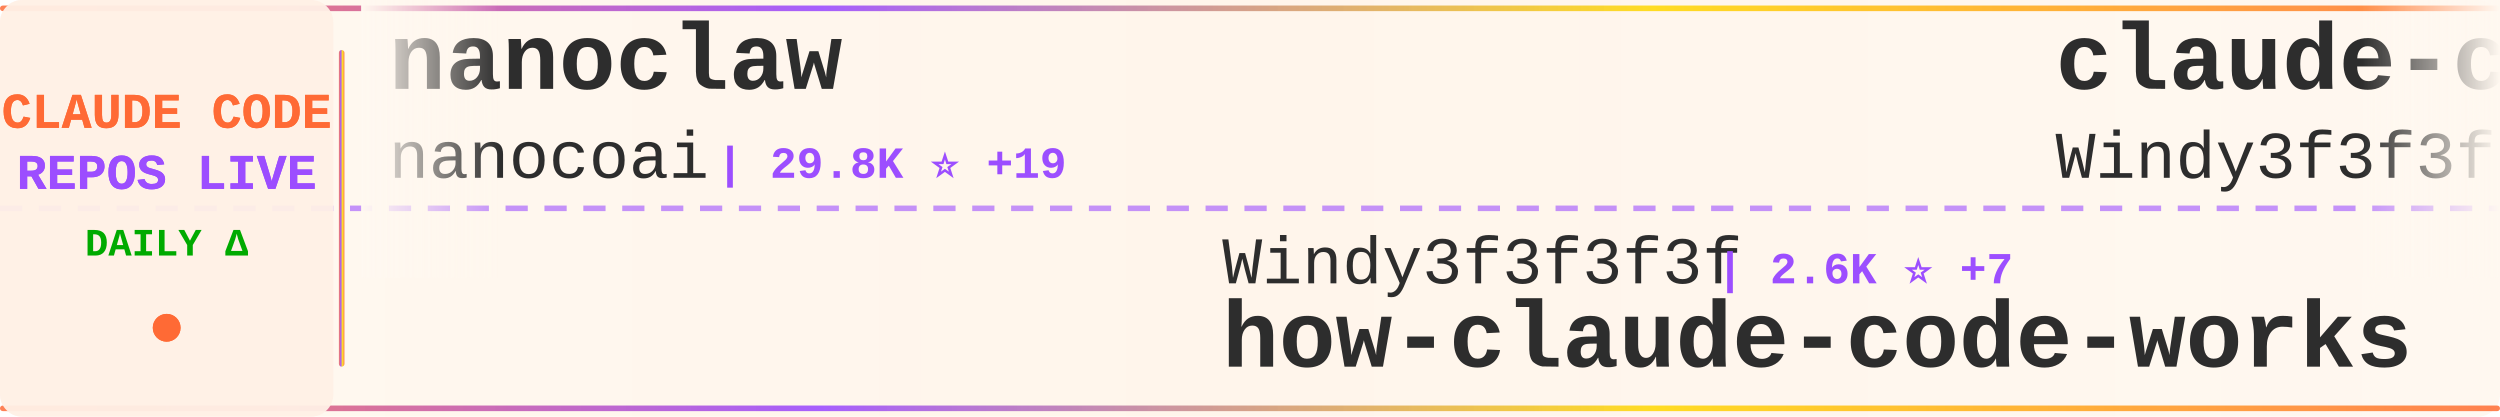
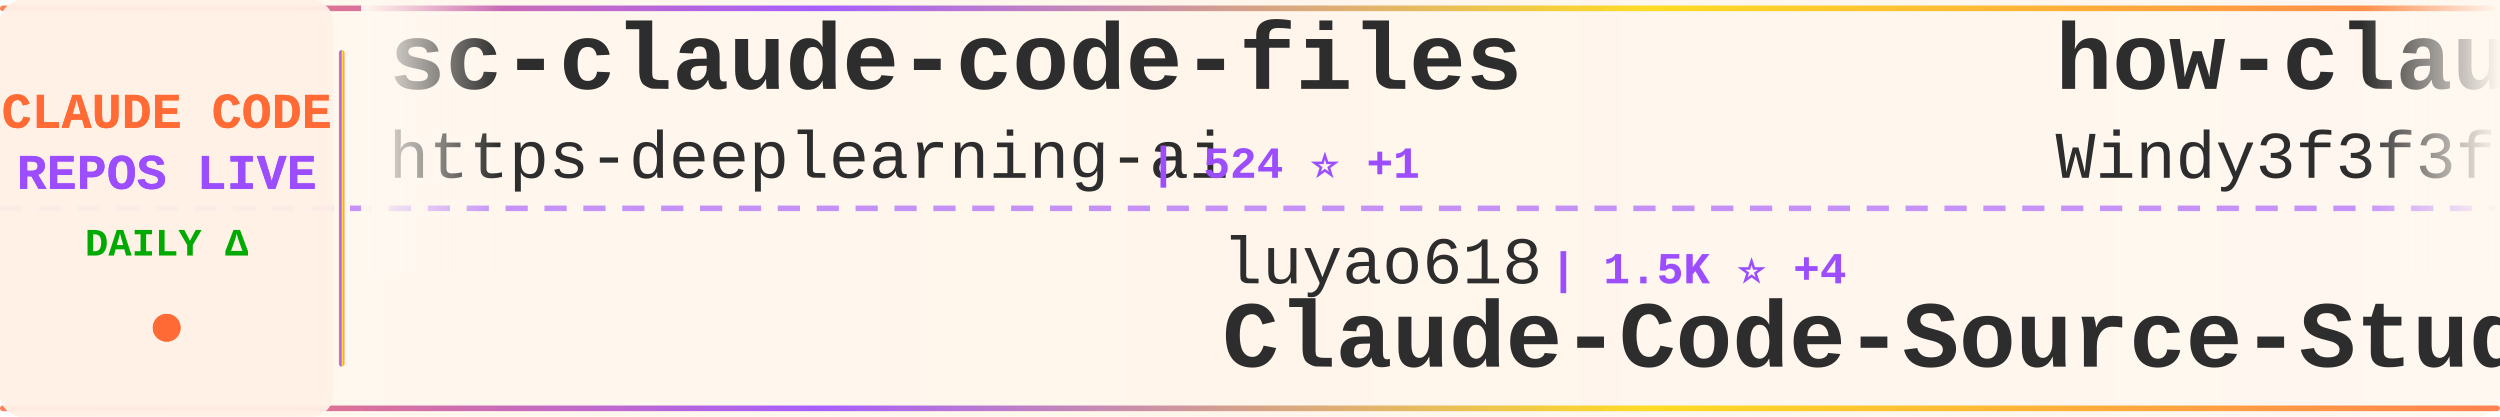
<svg xmlns="http://www.w3.org/2000/svg" width="900" height="150">
  <defs>
    <linearGradient id="tickerBg" x1="0%" y1="0%" x2="100%" y2="0%">
      <stop offset="0%" style="stop-color:#fff8f0;stop-opacity:0.98" />
      <stop offset="50%" style="stop-color:#fff5eb;stop-opacity:1" />
      <stop offset="100%" style="stop-color:#fff8f0;stop-opacity:0.98" />
    </linearGradient>
    <linearGradient id="borderGrad" x1="0%" y1="0%" x2="100%" y2="0%">
      <stop offset="0%" style="stop-color:#FF6B35;stop-opacity:0.85">
        <animate attributeName="stop-opacity" values="0.85;1;0.85" dur="2s" repeatCount="indefinite" />
      </stop>
      <stop offset="33%" style="stop-color:#9C4EFF;stop-opacity:0.9">
        <animate attributeName="stop-opacity" values="0.9;1;0.9" dur="2.2s" repeatCount="indefinite" />
      </stop>
      <stop offset="66%" style="stop-color:#FFD700;stop-opacity:0.85">
        <animate attributeName="stop-opacity" values="0.85;1;0.85" dur="1.8s" repeatCount="indefinite" />
      </stop>
      <stop offset="100%" style="stop-color:#FF6B35;stop-opacity:0.85">
        <animate attributeName="stop-opacity" values="0.85;1;0.85" dur="2s" repeatCount="indefinite" />
      </stop>
    </linearGradient>
    <filter id="textGlow">
      <feGaussianBlur stdDeviation="0.15" result="coloredBlur" />
      <feMerge>
        <feMergeNode in="coloredBlur" />
        <feMergeNode in="SourceGraphic" />
      </feMerge>
    </filter>
    <filter id="metricGlow">
      <feGaussianBlur stdDeviation="0.2" result="coloredBlur" />
      <feMerge>
        <feMergeNode in="coloredBlur" />
        <feMergeNode in="SourceGraphic" />
      </feMerge>
    </filter>
    <linearGradient id="leftFade" x1="0%" y1="0%" x2="100%" y2="0%">
      <stop offset="0%" style="stop-color:#fff8f0;stop-opacity:1" />
      <stop offset="100%" style="stop-color:#fff8f0;stop-opacity:0" />
    </linearGradient>
    <linearGradient id="rightFade" x1="0%" y1="0%" x2="100%" y2="0%">
      <stop offset="0%" style="stop-color:#fff8f0;stop-opacity:0" />
      <stop offset="100%" style="stop-color:#fff8f0;stop-opacity:1" />
    </linearGradient>
  </defs>
  <rect width="900" height="150" fill="url(#tickerBg)" rx="8" />
  <rect x="0" y="2" width="900" height="2" fill="url(#borderGrad)" rx="1" />
  <rect x="0" y="146" width="900" height="2" fill="url(#borderGrad)" rx="1" />
  <line x1="0" y1="75" x2="900" y2="75" stroke="#9C4EFF" stroke-width="2" stroke-dasharray="8 6" opacity="0.6" />
  <rect x="0" y="0" width="120" height="150" fill="#fff0e6" opacity="0.95" rx="8" />
  <text x="60" y="46" font-family="'Courier New', monospace" font-size="18" font-weight="bold" fill="#FF6B35" text-anchor="middle" filter="url(#textGlow)">
    CLAUDE CODE
  </text>
  <text x="60" y="68" font-family="'Courier New', monospace" font-size="18" font-weight="bold" fill="#9C4EFF" text-anchor="middle" filter="url(#textGlow)">
    REPOS LIVE
  </text>
  <text x="60" y="92" font-family="'Courier New', monospace" font-size="14" font-weight="bold" fill="#00aa00" text-anchor="middle">
    DAILY Δ
  </text>
  <circle cx="60" cy="118" r="5" fill="#FF6B35" filter="url(#metricGlow)">
    <animate attributeName="r" values="4;6;4" dur="1.5s" repeatCount="indefinite" />
    <animate attributeName="opacity" values="0.6;1;0.6" dur="1.5s" repeatCount="indefinite" />
  </circle>
  <rect x="122" y="18" width="2" height="114" fill="url(#borderGrad)" rx="1" />
  <clipPath id="tickerClip">
    <rect x="130" y="0" width="770" height="150" />
  </clipPath>
  <g clip-path="url(#tickerClip)">
    <g id="tickerItems">
      <animateTransform attributeName="transform" attributeType="XML" type="translate" from="0 0" to="-3000 0" dur="54s" repeatCount="indefinite" />
      <g transform="translate(0, 0)">
-         <text x="140" y="32" font-family="'Courier New', monospace" font-size="34" font-weight="bold" fill="#2d2d2d">nanoclaw</text>
-         <text x="140" y="64" font-family="'Courier New', monospace" font-size="24" font-weight="normal" fill="#2d2d2d" opacity="1.0">nanocoai</text>
-         <text x="258" y="64" font-family="'Courier New', monospace" font-size="16" font-weight="bold" fill="#9C4EFF"> | 29.8K ⭐ +19</text>
+         <text x="140" y="32" font-family="'Courier New', monospace" font-size="34" font-weight="bold" fill="#2d2d2d">sc-claude-code-files</text>
+         <text x="140" y="64" font-family="'Courier New', monospace" font-size="24" font-weight="normal" fill="#2d2d2d" opacity="1.0">https-deeplearning-ai</text>
+         <text x="414" y="64" font-family="'Courier New', monospace" font-size="16" font-weight="bold" fill="#9C4EFF"> | 524 ⭐ +1</text>
      </g>
      <g transform="translate(300, 0)">
-         <text x="140" y="102" font-family="'Courier New', monospace" font-size="24" font-weight="normal" fill="#2d2d2d" opacity="1.0">Windy3f3f3f3f</text>
-         <text x="318" y="102" font-family="'Courier New', monospace" font-size="16" font-weight="bold" fill="#9C4EFF"> | 2.6K ⭐ +7</text>
-         <text x="140" y="132" font-family="'Courier New', monospace" font-size="34" font-weight="bold" fill="#2d2d2d">how-claude-code-works</text>
+         <text x="140" y="102" font-family="'Courier New', monospace" font-size="24" font-weight="normal" fill="#2d2d2d" opacity="1.0">luyao618</text>
+         <text x="258" y="102" font-family="'Courier New', monospace" font-size="16" font-weight="bold" fill="#9C4EFF"> | 1.5K ⭐ +4</text>
+         <text x="140" y="132" font-family="'Courier New', monospace" font-size="34" font-weight="bold" fill="#2d2d2d">Claude-Code-Source-Study</text>
      </g>
      <g transform="translate(600, 0)">
-         <text x="140" y="32" font-family="'Courier New', monospace" font-size="34" font-weight="bold" fill="#2d2d2d">claude-code-from-scratch</text>
+         <text x="140" y="32" font-family="'Courier New', monospace" font-size="34" font-weight="bold" fill="#2d2d2d">how-claude-code-works</text>
        <text x="140" y="64" font-family="'Courier New', monospace" font-size="24" font-weight="normal" fill="#2d2d2d" opacity="1.0">Windy3f3f3f3f</text>
-         <text x="318" y="64" font-family="'Courier New', monospace" font-size="16" font-weight="bold" fill="#9C4EFF"> | 1.4K ⭐ +10</text>
+         <text x="318" y="64" font-family="'Courier New', monospace" font-size="16" font-weight="bold" fill="#9C4EFF"> | 2.6K ⭐ +7</text>
      </g>
      <g transform="translate(900, 0)">
-         <text x="140" y="102" font-family="'Courier New', monospace" font-size="24" font-weight="normal" fill="#2d2d2d" opacity="1.0">catlog22</text>
-         <text x="258" y="102" font-family="'Courier New', monospace" font-size="16" font-weight="bold" fill="#9C4EFF"> | 2.1K ⭐ +8</text>
-         <text x="140" y="132" font-family="'Courier New', monospace" font-size="34" font-weight="bold" fill="#2d2d2d">Claude-Code-Workflow</text>
+         <text x="140" y="102" font-family="'Courier New', monospace" font-size="24" font-weight="normal" fill="#2d2d2d" opacity="1.0">jqueryscript</text>
+         <text x="306" y="102" font-family="'Courier New', monospace" font-size="16" font-weight="bold" fill="#9C4EFF"> | 414 ⭐ +2</text>
+         <text x="140" y="132" font-family="'Courier New', monospace" font-size="34" font-weight="bold" fill="#2d2d2d">awesome-claude-code</text>
      </g>
      <g transform="translate(1200, 0)">
-         <text x="140" y="32" font-family="'Courier New', monospace" font-size="34" font-weight="bold" fill="#2d2d2d">oh-my-claudecode</text>
-         <text x="140" y="64" font-family="'Courier New', monospace" font-size="24" font-weight="normal" fill="#2d2d2d" opacity="1.0">Yeachan-Heo</text>
-         <text x="294" y="64" font-family="'Courier New', monospace" font-size="16" font-weight="bold" fill="#9C4EFF"> | 36.0K ⭐ +72</text>
+         <text x="140" y="32" font-family="'Courier New', monospace" font-size="34" font-weight="bold" fill="#2d2d2d">claude-code-sourcemap</text>
+         <text x="140" y="64" font-family="'Courier New', monospace" font-size="24" font-weight="normal" fill="#2d2d2d" opacity="1.0">ChinaSiro</text>
+         <text x="270" y="64" font-family="'Courier New', monospace" font-size="16" font-weight="bold" fill="#9C4EFF"> | 9.4K ⭐ +11</text>
      </g>
      <g transform="translate(1500, 0)">
-         <text x="140" y="102" font-family="'Courier New', monospace" font-size="24" font-weight="normal" fill="#2d2d2d" opacity="1.0">anthropics</text>
-         <text x="282" y="102" font-family="'Courier New', monospace" font-size="16" font-weight="bold" fill="#9C4EFF"> | 868 ⭐ +3</text>
-         <text x="140" y="132" font-family="'Courier New', monospace" font-size="34" font-weight="bold" fill="#2d2d2d">claude-code-base-action</text>
+         <text x="140" y="102" font-family="'Courier New', monospace" font-size="24" font-weight="normal" fill="#2d2d2d" opacity="1.0">repowise-dev</text>
+         <text x="306" y="102" font-family="'Courier New', monospace" font-size="16" font-weight="bold" fill="#9C4EFF"> | 1.1K ⭐</text>
+         <text x="140" y="132" font-family="'Courier New', monospace" font-size="34" font-weight="bold" fill="#2d2d2d">claude-code-prompts</text>
      </g>
      <g transform="translate(1800, 0)">
-         <text x="140" y="32" font-family="'Courier New', monospace" font-size="34" font-weight="bold" fill="#2d2d2d">claude-code-templates</text>
-         <text x="140" y="64" font-family="'Courier New', monospace" font-size="24" font-weight="normal" fill="#2d2d2d" opacity="1.0">davila7</text>
-         <text x="246" y="64" font-family="'Courier New', monospace" font-size="16" font-weight="bold" fill="#9C4EFF"> | 27.9K ⭐ +49</text>
+         <text x="140" y="32" font-family="'Courier New', monospace" font-size="34" font-weight="bold" fill="#2d2d2d">claude-coder</text>
+         <text x="140" y="64" font-family="'Courier New', monospace" font-size="24" font-weight="normal" fill="#2d2d2d" opacity="1.0">kodu-ai</text>
+         <text x="246" y="64" font-family="'Courier New', monospace" font-size="16" font-weight="bold" fill="#9C4EFF"> | 5.3K ⭐</text>
      </g>
      <g transform="translate(2100, 0)">
-         <text x="140" y="102" font-family="'Courier New', monospace" font-size="24" font-weight="normal" fill="#2d2d2d" opacity="1.0">kodu-ai</text>
-         <text x="246" y="102" font-family="'Courier New', monospace" font-size="16" font-weight="bold" fill="#9C4EFF"> | 5.3K ⭐</text>
-         <text x="140" y="132" font-family="'Courier New', monospace" font-size="34" font-weight="bold" fill="#2d2d2d">claude-coder</text>
+         <text x="140" y="102" font-family="'Courier New', monospace" font-size="24" font-weight="normal" fill="#2d2d2d" opacity="1.0">Yeachan-Heo</text>
+         <text x="294" y="102" font-family="'Courier New', monospace" font-size="16" font-weight="bold" fill="#9C4EFF"> | 36.0K ⭐ +66</text>
+         <text x="140" y="132" font-family="'Courier New', monospace" font-size="34" font-weight="bold" fill="#2d2d2d">oh-my-claudecode</text>
      </g>
      <g transform="translate(2400, 0)">
-         <text x="140" y="32" font-family="'Courier New', monospace" font-size="34" font-weight="bold" fill="#2d2d2d">claude-code-security-rev...</text>
-         <text x="140" y="64" font-family="'Courier New', monospace" font-size="24" font-weight="normal" fill="#2d2d2d" opacity="1.0">anthropics</text>
-         <text x="282" y="64" font-family="'Courier New', monospace" font-size="16" font-weight="bold" fill="#9C4EFF"> | 5.1K ⭐ +46</text>
+         <text x="140" y="32" font-family="'Courier New', monospace" font-size="34" font-weight="bold" fill="#2d2d2d">claude-code-webui</text>
+         <text x="140" y="64" font-family="'Courier New', monospace" font-size="24" font-weight="normal" fill="#2d2d2d" opacity="1.0">sugyan</text>
+         <text x="234" y="64" font-family="'Courier New', monospace" font-size="16" font-weight="bold" fill="#9C4EFF"> | 1.1K ⭐ +3</text>
      </g>
      <g transform="translate(2700, 0)">
-         <text x="140" y="102" font-family="'Courier New', monospace" font-size="24" font-weight="normal" fill="#2d2d2d" opacity="1.0">liuup</text>
-         <text x="222" y="102" font-family="'Courier New', monospace" font-size="16" font-weight="bold" fill="#9C4EFF"> | 3.0K ⭐ +25</text>
-         <text x="140" y="132" font-family="'Courier New', monospace" font-size="34" font-weight="bold" fill="#2d2d2d">claude-code-analysis</text>
+         <text x="140" y="102" font-family="'Courier New', monospace" font-size="24" font-weight="normal" fill="#2d2d2d" opacity="1.0">carlvellotti</text>
+         <text x="306" y="102" font-family="'Courier New', monospace" font-size="16" font-weight="bold" fill="#9C4EFF"> | 2.1K ⭐</text>
+         <text x="140" y="132" font-family="'Courier New', monospace" font-size="34" font-weight="bold" fill="#2d2d2d">claude-code-pm-course</text>
      </g>
      <g transform="translate(3000, 0)">
-         <text x="140" y="32" font-family="'Courier New', monospace" font-size="34" font-weight="bold" fill="#2d2d2d">nanoclaw</text>
-         <text x="140" y="64" font-family="'Courier New', monospace" font-size="24" font-weight="normal" fill="#2d2d2d" opacity="1.0">nanocoai</text>
-         <text x="258" y="64" font-family="'Courier New', monospace" font-size="16" font-weight="bold" fill="#9C4EFF"> | 29.8K ⭐ +19</text>
+         <text x="140" y="32" font-family="'Courier New', monospace" font-size="34" font-weight="bold" fill="#2d2d2d">sc-claude-code-files</text>
+         <text x="140" y="64" font-family="'Courier New', monospace" font-size="24" font-weight="normal" fill="#2d2d2d" opacity="1.0">https-deeplearning-ai</text>
+         <text x="414" y="64" font-family="'Courier New', monospace" font-size="16" font-weight="bold" fill="#9C4EFF"> | 524 ⭐ +1</text>
      </g>
      <g transform="translate(3300, 0)">
-         <text x="140" y="102" font-family="'Courier New', monospace" font-size="24" font-weight="normal" fill="#2d2d2d" opacity="1.0">Windy3f3f3f3f</text>
-         <text x="318" y="102" font-family="'Courier New', monospace" font-size="16" font-weight="bold" fill="#9C4EFF"> | 2.6K ⭐ +7</text>
-         <text x="140" y="132" font-family="'Courier New', monospace" font-size="34" font-weight="bold" fill="#2d2d2d">how-claude-code-works</text>
+         <text x="140" y="102" font-family="'Courier New', monospace" font-size="24" font-weight="normal" fill="#2d2d2d" opacity="1.0">luyao618</text>
+         <text x="258" y="102" font-family="'Courier New', monospace" font-size="16" font-weight="bold" fill="#9C4EFF"> | 1.5K ⭐ +4</text>
+         <text x="140" y="132" font-family="'Courier New', monospace" font-size="34" font-weight="bold" fill="#2d2d2d">Claude-Code-Source-Study</text>
      </g>
      <g transform="translate(3600, 0)">
-         <text x="140" y="32" font-family="'Courier New', monospace" font-size="34" font-weight="bold" fill="#2d2d2d">claude-code-from-scratch</text>
+         <text x="140" y="32" font-family="'Courier New', monospace" font-size="34" font-weight="bold" fill="#2d2d2d">how-claude-code-works</text>
        <text x="140" y="64" font-family="'Courier New', monospace" font-size="24" font-weight="normal" fill="#2d2d2d" opacity="1.0">Windy3f3f3f3f</text>
-         <text x="318" y="64" font-family="'Courier New', monospace" font-size="16" font-weight="bold" fill="#9C4EFF"> | 1.4K ⭐ +10</text>
+         <text x="318" y="64" font-family="'Courier New', monospace" font-size="16" font-weight="bold" fill="#9C4EFF"> | 2.6K ⭐ +7</text>
      </g>
      <g transform="translate(3900, 0)">
-         <text x="140" y="102" font-family="'Courier New', monospace" font-size="24" font-weight="normal" fill="#2d2d2d" opacity="1.0">catlog22</text>
-         <text x="258" y="102" font-family="'Courier New', monospace" font-size="16" font-weight="bold" fill="#9C4EFF"> | 2.1K ⭐ +8</text>
-         <text x="140" y="132" font-family="'Courier New', monospace" font-size="34" font-weight="bold" fill="#2d2d2d">Claude-Code-Workflow</text>
+         <text x="140" y="102" font-family="'Courier New', monospace" font-size="24" font-weight="normal" fill="#2d2d2d" opacity="1.0">jqueryscript</text>
+         <text x="306" y="102" font-family="'Courier New', monospace" font-size="16" font-weight="bold" fill="#9C4EFF"> | 414 ⭐ +2</text>
+         <text x="140" y="132" font-family="'Courier New', monospace" font-size="34" font-weight="bold" fill="#2d2d2d">awesome-claude-code</text>
      </g>
    </g>
  </g>
  <rect x="130" y="0" width="50" height="100" fill="url(#leftFade)" />
  <rect x="850" y="0" width="50" height="100" fill="url(#rightFade)" />
</svg>
